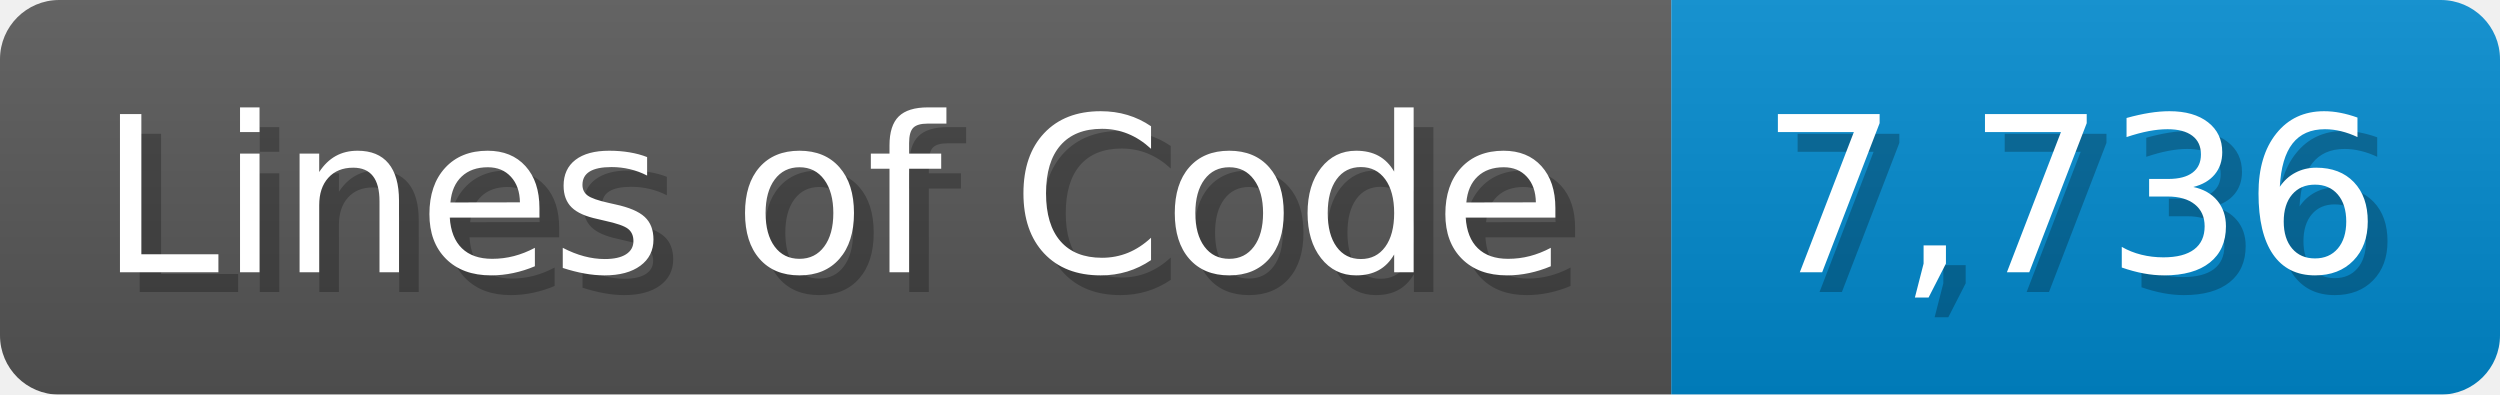
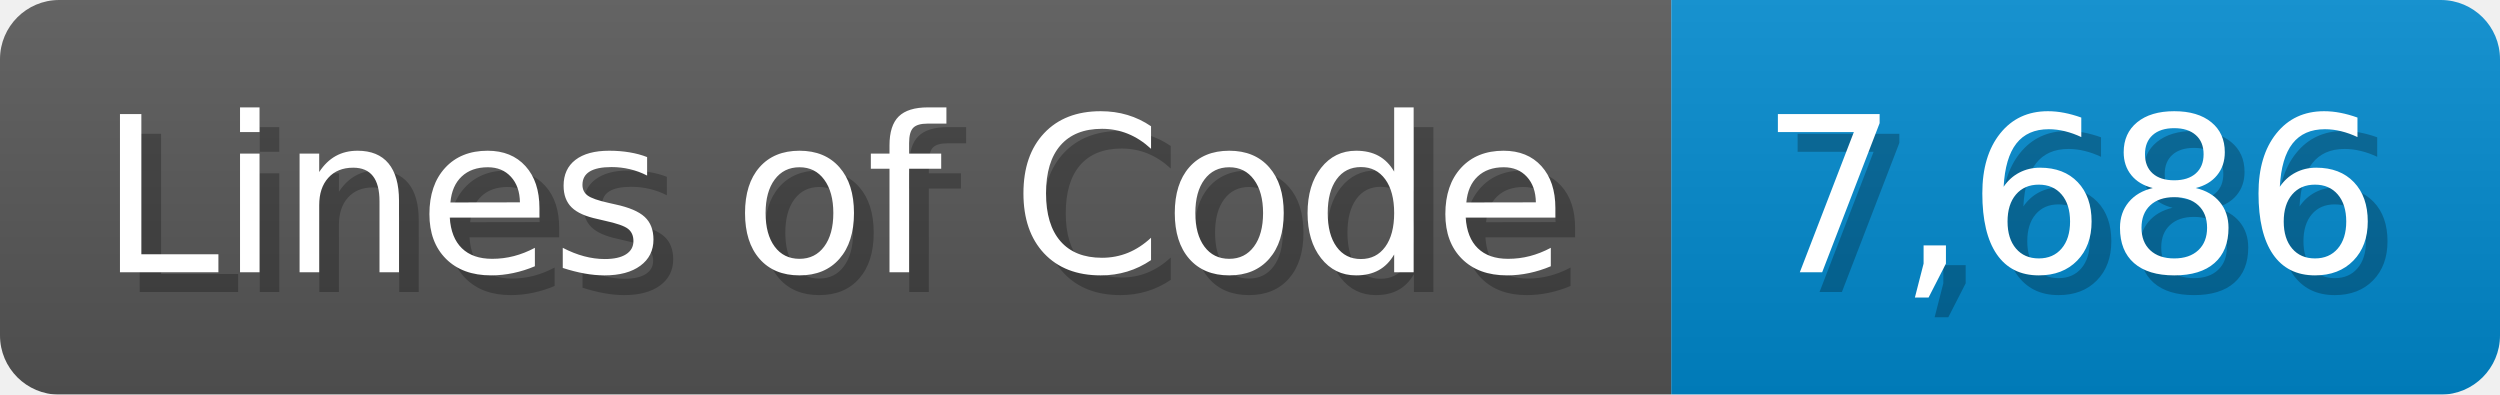
<svg xmlns="http://www.w3.org/2000/svg" width="126.7" height="20" viewBox="0 0 1267 200">
  <linearGradient id="a" x2="0" y2="100%">
    <stop offset="0" stop-opacity=".1" stop-color="#EEE" />
    <stop offset="1" stop-opacity=".1" />
  </linearGradient>
  <mask id="m">
    <rect width="1267" height="200" rx="30" fill="#FFF" />
  </mask>
  <g mask="url(#m)">
    <rect width="847" height="200" fill="#555" />
    <rect width="420" height="200" fill="#08C" x="847" />
    <rect width="1267" height="200" fill="url(#a)" />
  </g>
  <g fill="#fff" text-anchor="start" font-family="Verdana,DejaVu Sans,sans-serif" font-size="110">
    <text x="60" y="148" textLength="747" fill="#000" opacity="0.25">Lines of Code</text>
    <text x="50" y="138" textLength="747">Lines of Code</text>
-     <text x="902" y="148" textLength="320" fill="#000" opacity="0.25">7,736</text>
-     <text x="892" y="138" textLength="320">7,736</text>
+     <text x="902" y="148" textLength="320" fill="#000" opacity="0.25">7,686</text>
+     <text x="892" y="138" textLength="320">7,686</text>
  </g>
</svg>
